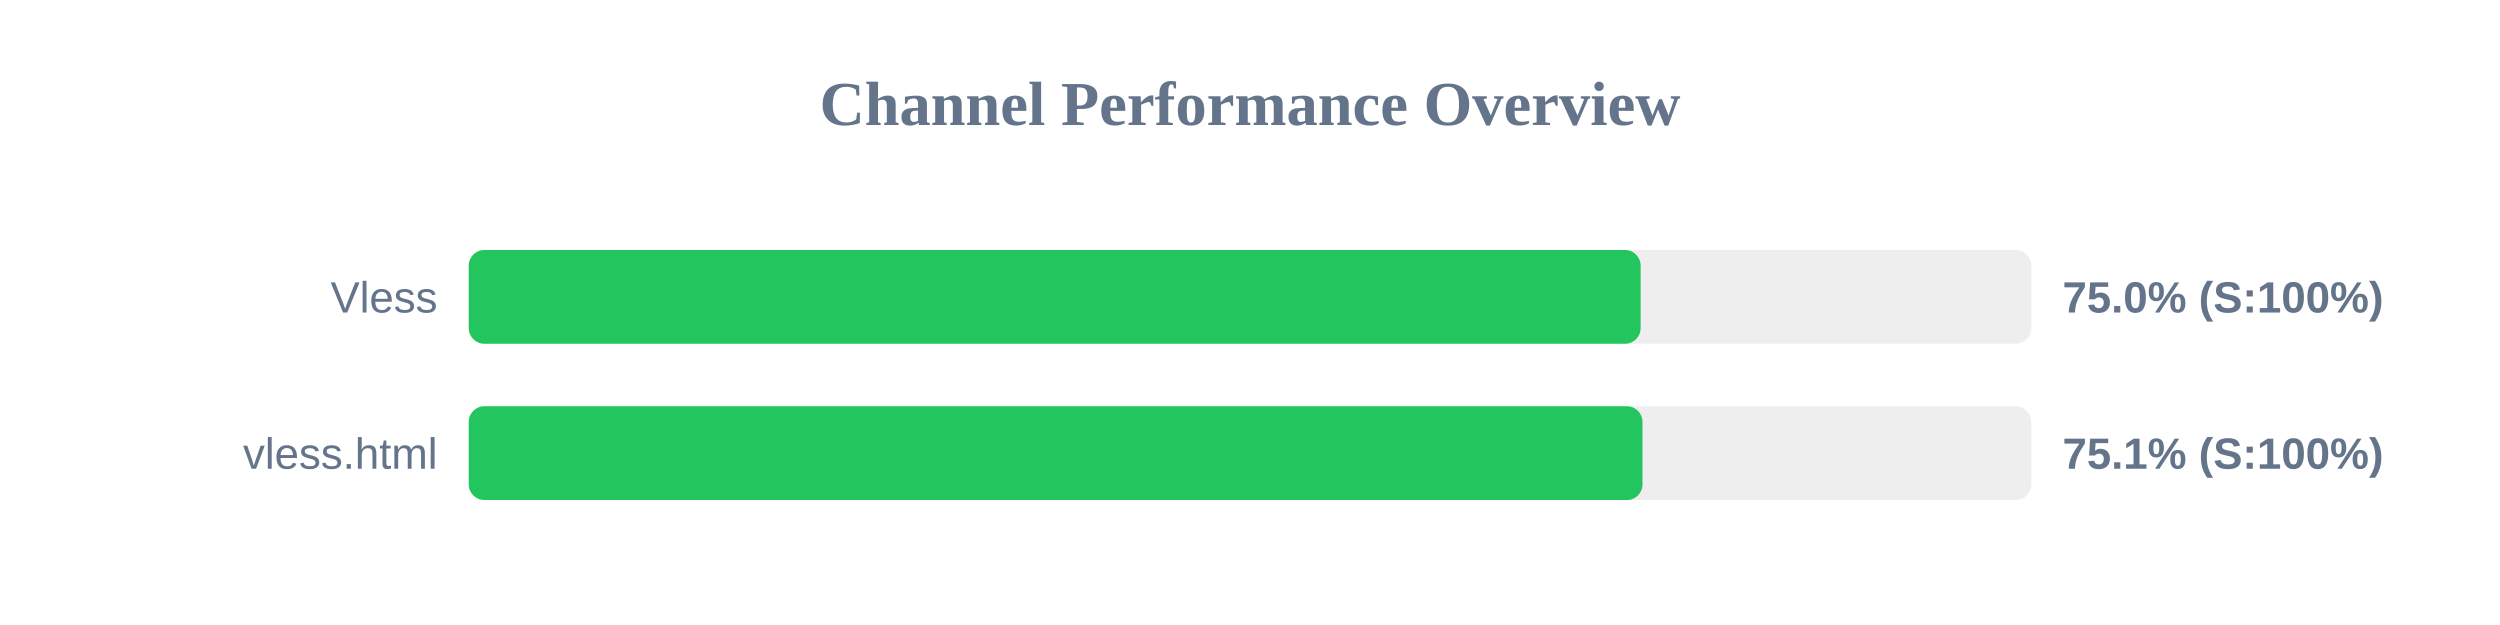
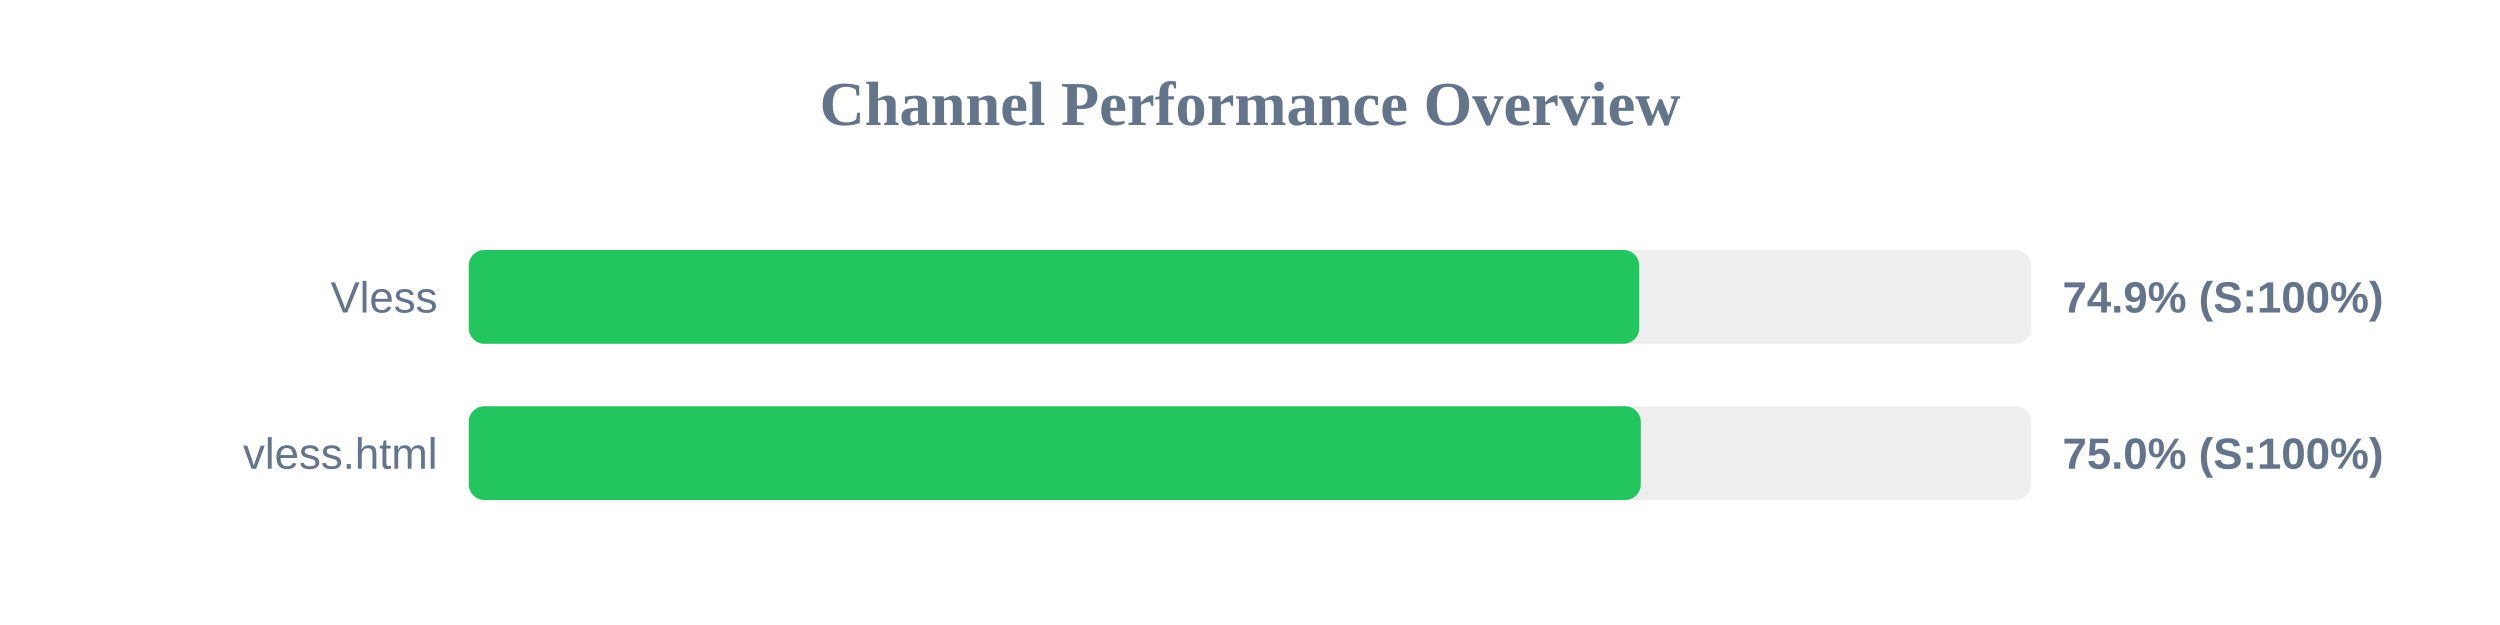
<svg xmlns="http://www.w3.org/2000/svg" width="800" height="200" version="1.1">
  <style>
        .row { font: 14px Arial; fill: #64748b; }
        .score { font: bold 14px Arial; fill: #64748b; }
    </style>
  <text x="400" y="40" text-anchor="middle" font-size="20px" font-weight="bold" fill="#64748b">Channel Performance Overview</text>
  <rect x="150" y="80" width="500" height="30" fill="#eee" rx="5" />
-   <rect x="150" y="80" width="375.0" height="30" fill="#22c55e" rx="5" />
+   <rect x="150" y="80" width="374.55" height="30" fill="#22c55e" rx="5" />
  <text x="140" y="100" text-anchor="end" class="row">Vless</text>
-   <text x="660" y="100" text-anchor="start" class="score">75.0% (S:100%)</text>
+   <text x="660" y="100" text-anchor="start" class="score">74.9% (S:100%)</text>
  <rect x="150" y="130" width="500" height="30" fill="#eee" rx="5" />
-   <rect x="150" y="130" width="375.6" height="30" fill="#22c55e" rx="5" />
+   <rect x="150" y="130" width="375.05" height="30" fill="#22c55e" rx="5" />
  <text x="140" y="150" text-anchor="end" class="row">vless.html</text>
-   <text x="660" y="150" text-anchor="start" class="score">75.1% (S:100%)</text>
+   <text x="660" y="150" text-anchor="start" class="score">75.0% (S:100%)</text>
</svg>
